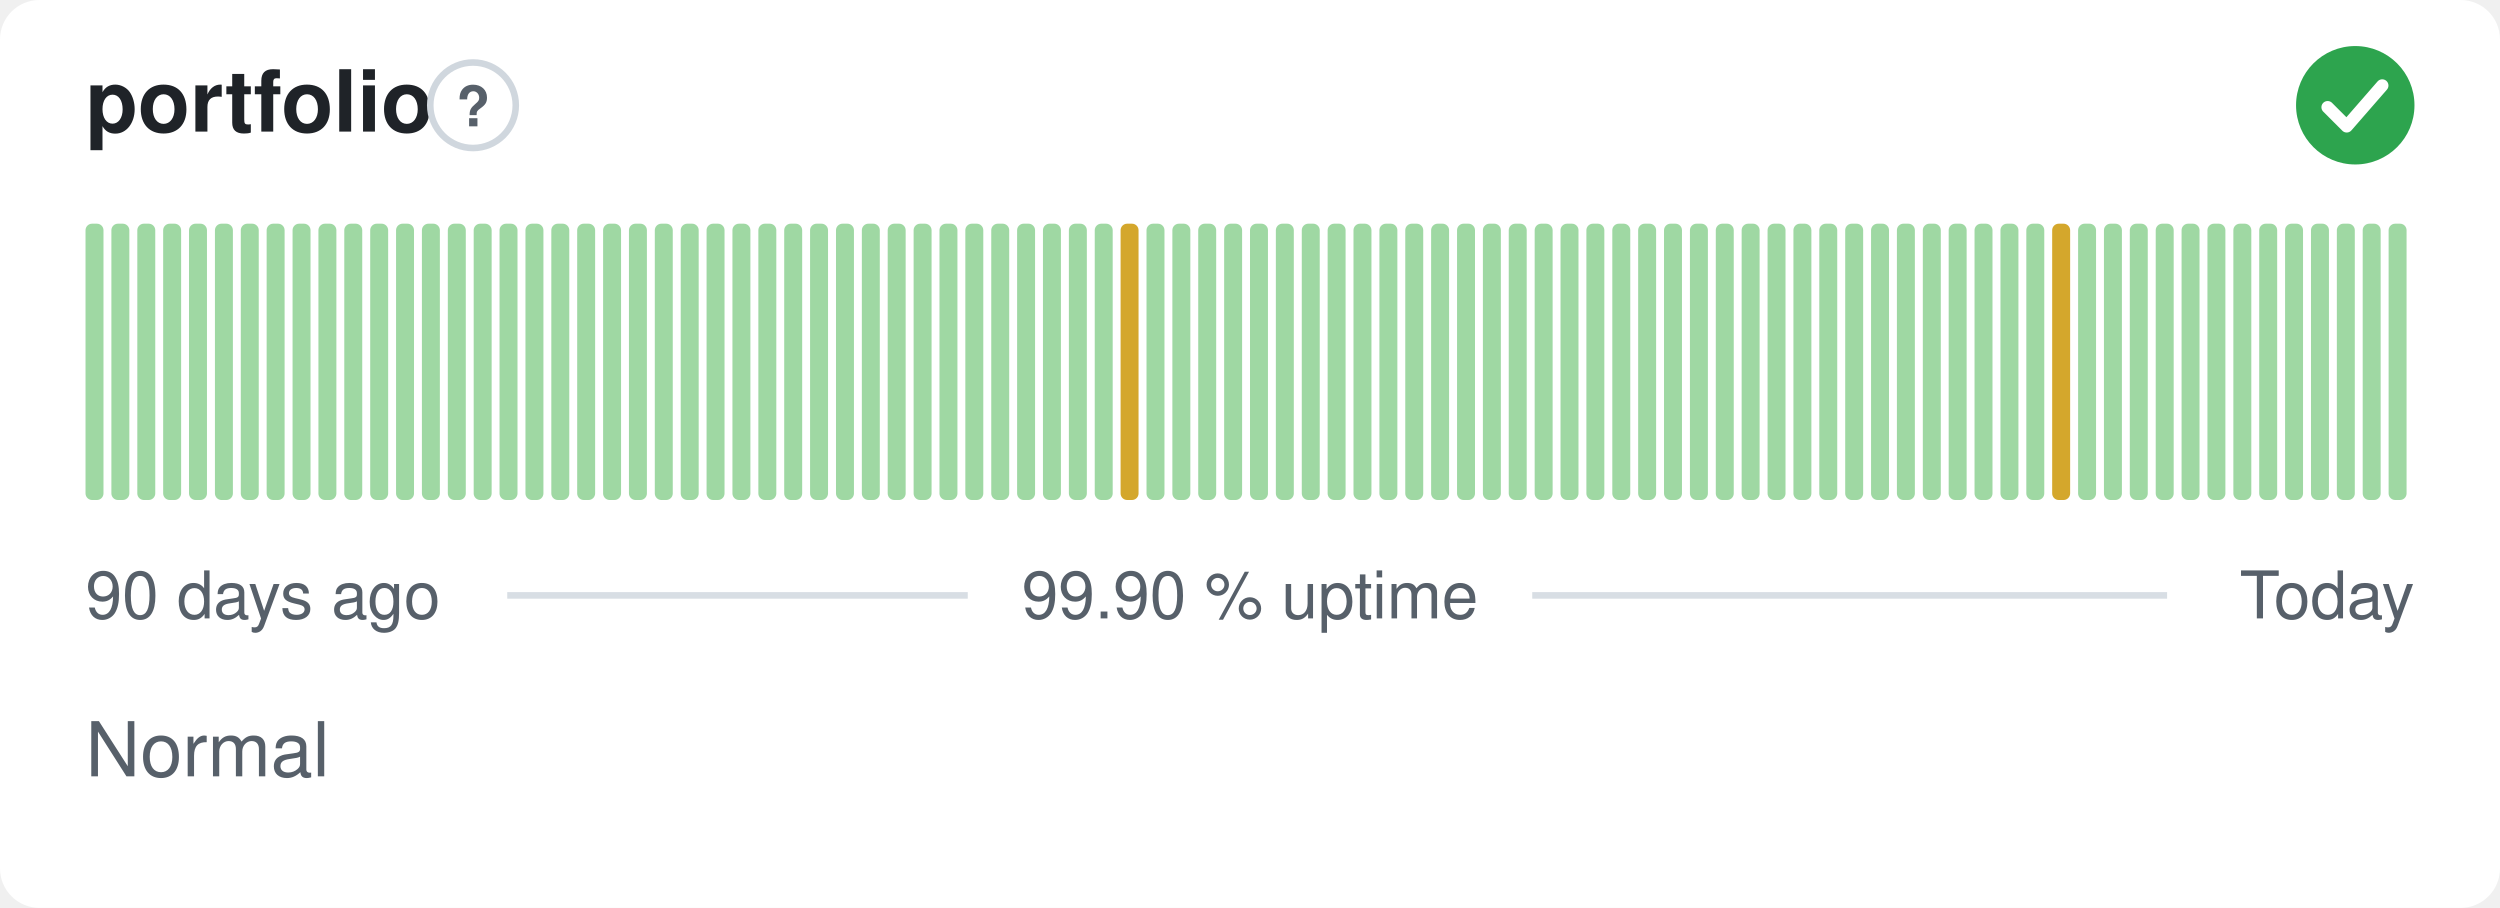
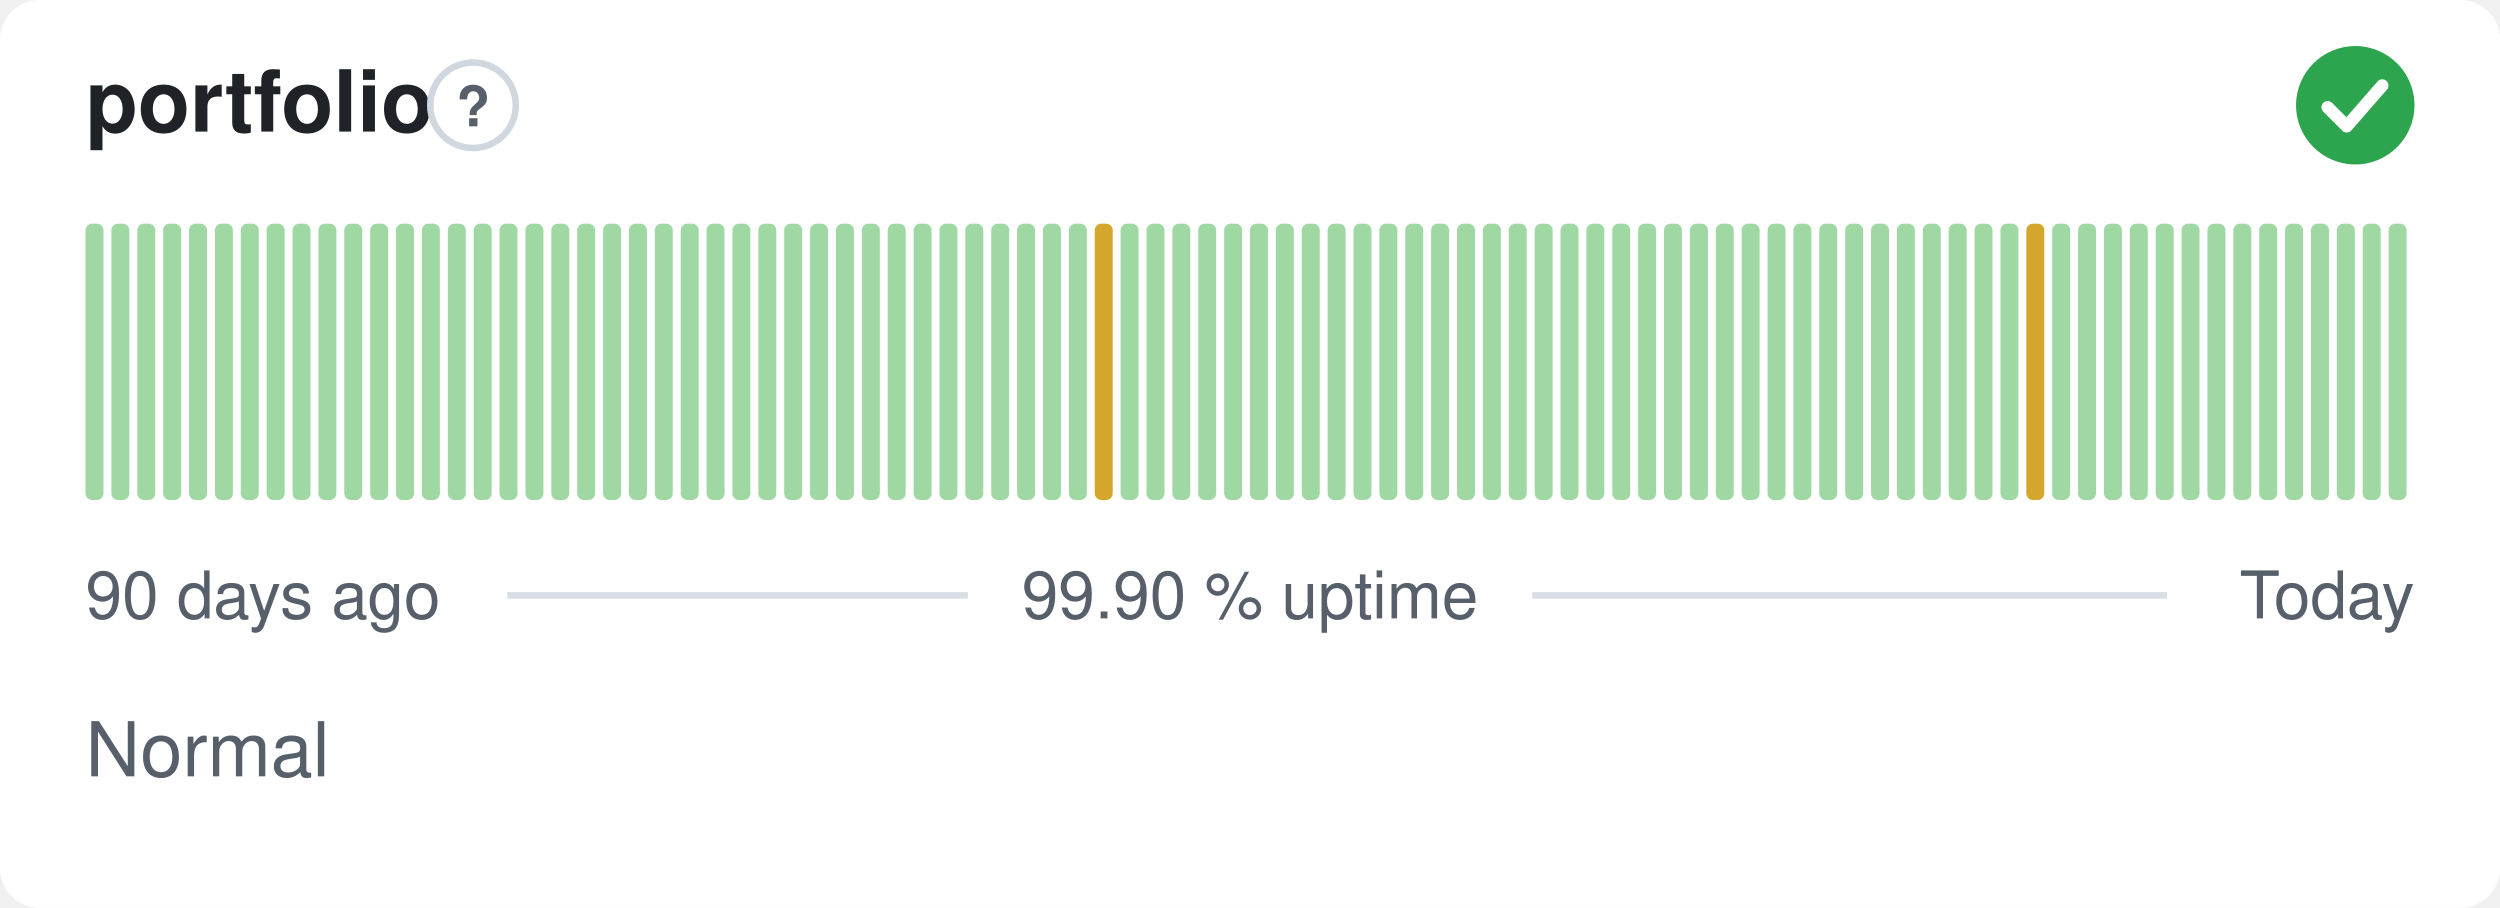
<svg xmlns="http://www.w3.org/2000/svg" width="380" height="138" viewBox="0 0 380 138" role="img" aria-label="portfolio: Normal, 99.90 % uptime over the last 90 days" font-family="-apple-system,BlinkMacSystemFont,'Segoe UI',Helvetica,Arial,sans-serif">
  <style>
    @media (prefers-color-scheme: dark) {
      .bg { fill: #0d1117 }
      .title { fill: #e6edf3 }
      .muted { fill: #8b949e }
      .hint { stroke: #30363d }
      .rule { stroke: #30363d }
      .nodata { fill: #21262d }
    }
  </style>
  <rect class="bg" width="380" height="138" rx="6" fill="#ffffff" />
  <text class="title" x="13" y="20" font-size="13" font-weight="600" fill="#1f2328">portfolio</text>
  <circle class="hint" cx="71.9" cy="16" r="6.5" fill="none" stroke="#d0d7de" stroke-width="1" />
  <text class="muted" x="71.9" y="19.2" text-anchor="middle" font-size="8.5" font-weight="700" fill="#57606a">?</text>
  <circle cx="358" cy="16" r="9" fill="#2da44e" />
  <path d="M353.80 16.30l2.90 2.90 5.40 -6.20" fill="none" stroke="#fff" stroke-width="1.89" stroke-linecap="round" stroke-linejoin="round" />
  <rect x="13.00" y="34.00" width="2.73" height="42.00" rx="1" fill="#9fd8a3" />
  <rect x="16.93" y="34.00" width="2.73" height="42.00" rx="1" fill="#9fd8a3" />
  <rect x="20.87" y="34.00" width="2.73" height="42.00" rx="1" fill="#9fd8a3" />
  <rect x="24.80" y="34.00" width="2.73" height="42.00" rx="1" fill="#9fd8a3" />
  <rect x="28.73" y="34.00" width="2.73" height="42.00" rx="1" fill="#9fd8a3" />
  <rect x="32.67" y="34.00" width="2.73" height="42.00" rx="1" fill="#9fd8a3" />
  <rect x="36.60" y="34.00" width="2.73" height="42.00" rx="1" fill="#9fd8a3" />
  <rect x="40.53" y="34.00" width="2.73" height="42.00" rx="1" fill="#9fd8a3" />
  <rect x="44.47" y="34.00" width="2.73" height="42.00" rx="1" fill="#9fd8a3" />
  <rect x="48.40" y="34.00" width="2.73" height="42.00" rx="1" fill="#9fd8a3" />
  <rect x="52.33" y="34.00" width="2.73" height="42.00" rx="1" fill="#9fd8a3" />
  <rect x="56.27" y="34.00" width="2.73" height="42.00" rx="1" fill="#9fd8a3" />
  <rect x="60.20" y="34.00" width="2.73" height="42.00" rx="1" fill="#9fd8a3" />
  <rect x="64.13" y="34.00" width="2.73" height="42.00" rx="1" fill="#9fd8a3" />
  <rect x="68.07" y="34.00" width="2.73" height="42.00" rx="1" fill="#9fd8a3" />
  <rect x="72.00" y="34.00" width="2.73" height="42.00" rx="1" fill="#9fd8a3" />
  <rect x="75.93" y="34.00" width="2.73" height="42.00" rx="1" fill="#9fd8a3" />
  <rect x="79.87" y="34.00" width="2.73" height="42.00" rx="1" fill="#9fd8a3" />
  <rect x="83.80" y="34.00" width="2.73" height="42.00" rx="1" fill="#9fd8a3" />
  <rect x="87.73" y="34.00" width="2.73" height="42.00" rx="1" fill="#9fd8a3" />
  <rect x="91.67" y="34.00" width="2.73" height="42.00" rx="1" fill="#9fd8a3" />
  <rect x="95.60" y="34.00" width="2.73" height="42.00" rx="1" fill="#9fd8a3" />
  <rect x="99.53" y="34.00" width="2.73" height="42.00" rx="1" fill="#9fd8a3" />
  <rect x="103.47" y="34.00" width="2.73" height="42.00" rx="1" fill="#9fd8a3" />
  <rect x="107.40" y="34.00" width="2.73" height="42.00" rx="1" fill="#9fd8a3" />
  <rect x="111.33" y="34.00" width="2.73" height="42.00" rx="1" fill="#9fd8a3" />
  <rect x="115.27" y="34.00" width="2.73" height="42.00" rx="1" fill="#9fd8a3" />
  <rect x="119.20" y="34.00" width="2.73" height="42.00" rx="1" fill="#9fd8a3" />
  <rect x="123.13" y="34.00" width="2.73" height="42.00" rx="1" fill="#9fd8a3" />
  <rect x="127.07" y="34.00" width="2.73" height="42.00" rx="1" fill="#9fd8a3" />
  <rect x="131.00" y="34.00" width="2.73" height="42.00" rx="1" fill="#9fd8a3" />
  <rect x="134.93" y="34.00" width="2.73" height="42.00" rx="1" fill="#9fd8a3" />
  <rect x="138.87" y="34.00" width="2.73" height="42.00" rx="1" fill="#9fd8a3" />
  <rect x="142.80" y="34.00" width="2.73" height="42.00" rx="1" fill="#9fd8a3" />
  <rect x="146.73" y="34.00" width="2.73" height="42.00" rx="1" fill="#9fd8a3" />
  <rect x="150.67" y="34.00" width="2.73" height="42.00" rx="1" fill="#9fd8a3" />
  <rect x="154.60" y="34.00" width="2.73" height="42.00" rx="1" fill="#9fd8a3" />
  <rect x="158.53" y="34.00" width="2.73" height="42.00" rx="1" fill="#9fd8a3" />
  <rect x="162.47" y="34.00" width="2.73" height="42.00" rx="1" fill="#9fd8a3" />
-   <rect x="166.40" y="34.00" width="2.73" height="42.00" rx="1" fill="#9fd8a3" />
-   <rect x="170.33" y="34.00" width="2.73" height="42.00" rx="1" fill="#d4a72c" />
+   <rect x="166.40" y="34.00" width="2.73" height="42.00" rx="1" fill="#d4a72c" />
+   <rect x="170.33" y="34.00" width="2.73" height="42.00" rx="1" fill="#9fd8a3" />
  <rect x="174.27" y="34.00" width="2.73" height="42.00" rx="1" fill="#9fd8a3" />
  <rect x="178.20" y="34.00" width="2.73" height="42.00" rx="1" fill="#9fd8a3" />
  <rect x="182.13" y="34.00" width="2.73" height="42.00" rx="1" fill="#9fd8a3" />
  <rect x="186.07" y="34.00" width="2.73" height="42.00" rx="1" fill="#9fd8a3" />
  <rect x="190.00" y="34.00" width="2.73" height="42.00" rx="1" fill="#9fd8a3" />
  <rect x="193.93" y="34.00" width="2.73" height="42.00" rx="1" fill="#9fd8a3" />
  <rect x="197.87" y="34.00" width="2.73" height="42.00" rx="1" fill="#9fd8a3" />
  <rect x="201.80" y="34.00" width="2.73" height="42.00" rx="1" fill="#9fd8a3" />
  <rect x="205.73" y="34.00" width="2.73" height="42.00" rx="1" fill="#9fd8a3" />
  <rect x="209.67" y="34.00" width="2.73" height="42.00" rx="1" fill="#9fd8a3" />
  <rect x="213.60" y="34.00" width="2.73" height="42.00" rx="1" fill="#9fd8a3" />
  <rect x="217.53" y="34.00" width="2.73" height="42.00" rx="1" fill="#9fd8a3" />
  <rect x="221.47" y="34.00" width="2.73" height="42.00" rx="1" fill="#9fd8a3" />
  <rect x="225.40" y="34.00" width="2.73" height="42.00" rx="1" fill="#9fd8a3" />
  <rect x="229.33" y="34.00" width="2.73" height="42.00" rx="1" fill="#9fd8a3" />
  <rect x="233.27" y="34.00" width="2.73" height="42.00" rx="1" fill="#9fd8a3" />
  <rect x="237.20" y="34.00" width="2.73" height="42.00" rx="1" fill="#9fd8a3" />
  <rect x="241.13" y="34.00" width="2.73" height="42.00" rx="1" fill="#9fd8a3" />
  <rect x="245.07" y="34.00" width="2.73" height="42.00" rx="1" fill="#9fd8a3" />
  <rect x="249.00" y="34.00" width="2.73" height="42.00" rx="1" fill="#9fd8a3" />
  <rect x="252.93" y="34.00" width="2.73" height="42.00" rx="1" fill="#9fd8a3" />
  <rect x="256.87" y="34.00" width="2.73" height="42.00" rx="1" fill="#9fd8a3" />
  <rect x="260.80" y="34.00" width="2.73" height="42.00" rx="1" fill="#9fd8a3" />
  <rect x="264.73" y="34.00" width="2.73" height="42.00" rx="1" fill="#9fd8a3" />
  <rect x="268.67" y="34.00" width="2.73" height="42.00" rx="1" fill="#9fd8a3" />
  <rect x="272.60" y="34.00" width="2.73" height="42.00" rx="1" fill="#9fd8a3" />
  <rect x="276.53" y="34.00" width="2.73" height="42.00" rx="1" fill="#9fd8a3" />
  <rect x="280.47" y="34.00" width="2.73" height="42.00" rx="1" fill="#9fd8a3" />
  <rect x="284.40" y="34.00" width="2.73" height="42.00" rx="1" fill="#9fd8a3" />
  <rect x="288.33" y="34.00" width="2.73" height="42.00" rx="1" fill="#9fd8a3" />
  <rect x="292.27" y="34.00" width="2.73" height="42.00" rx="1" fill="#9fd8a3" />
  <rect x="296.20" y="34.00" width="2.73" height="42.00" rx="1" fill="#9fd8a3" />
  <rect x="300.13" y="34.00" width="2.73" height="42.00" rx="1" fill="#9fd8a3" />
  <rect x="304.07" y="34.00" width="2.73" height="42.00" rx="1" fill="#9fd8a3" />
-   <rect x="308.00" y="34.00" width="2.73" height="42.00" rx="1" fill="#9fd8a3" />
-   <rect x="311.93" y="34.00" width="2.73" height="42.00" rx="1" fill="#d4a72c" />
+   <rect x="308.00" y="34.00" width="2.73" height="42.00" rx="1" fill="#d4a72c" />
+   <rect x="311.93" y="34.00" width="2.73" height="42.00" rx="1" fill="#9fd8a3" />
  <rect x="315.87" y="34.00" width="2.73" height="42.00" rx="1" fill="#9fd8a3" />
  <rect x="319.80" y="34.00" width="2.73" height="42.00" rx="1" fill="#9fd8a3" />
  <rect x="323.73" y="34.00" width="2.73" height="42.00" rx="1" fill="#9fd8a3" />
  <rect x="327.67" y="34.00" width="2.73" height="42.00" rx="1" fill="#9fd8a3" />
  <rect x="331.60" y="34.00" width="2.73" height="42.00" rx="1" fill="#9fd8a3" />
  <rect x="335.53" y="34.00" width="2.73" height="42.00" rx="1" fill="#9fd8a3" />
  <rect x="339.47" y="34.00" width="2.73" height="42.00" rx="1" fill="#9fd8a3" />
  <rect x="343.40" y="34.00" width="2.73" height="42.00" rx="1" fill="#9fd8a3" />
  <rect x="347.33" y="34.00" width="2.73" height="42.00" rx="1" fill="#9fd8a3" />
  <rect x="351.27" y="34.00" width="2.73" height="42.00" rx="1" fill="#9fd8a3" />
  <rect x="355.20" y="34.00" width="2.73" height="42.00" rx="1" fill="#9fd8a3" />
  <rect x="359.13" y="34.00" width="2.73" height="42.00" rx="1" fill="#9fd8a3" />
  <rect x="363.07" y="34.00" width="2.73" height="42.00" rx="1" fill="#9fd8a3" />
  <text class="muted" x="13" y="94" font-size="10" fill="#57606a">90 days ago</text>
  <text class="muted" x="190" y="94" text-anchor="middle" font-size="10" fill="#57606a">99.90 % uptime</text>
  <text class="muted" x="367" y="94" text-anchor="end" font-size="10" fill="#57606a">Today</text>
  <line class="rule" x1="77.1" y1="90.5" x2="147.1" y2="90.5" stroke="#d8dee4" stroke-width="1" />
  <line class="rule" x1="232.9" y1="90.5" x2="329.4" y2="90.5" stroke="#d8dee4" stroke-width="1" />
  <text class="muted" x="13" y="118" font-size="11.5" fill="#57606a">Normal</text>
</svg>
